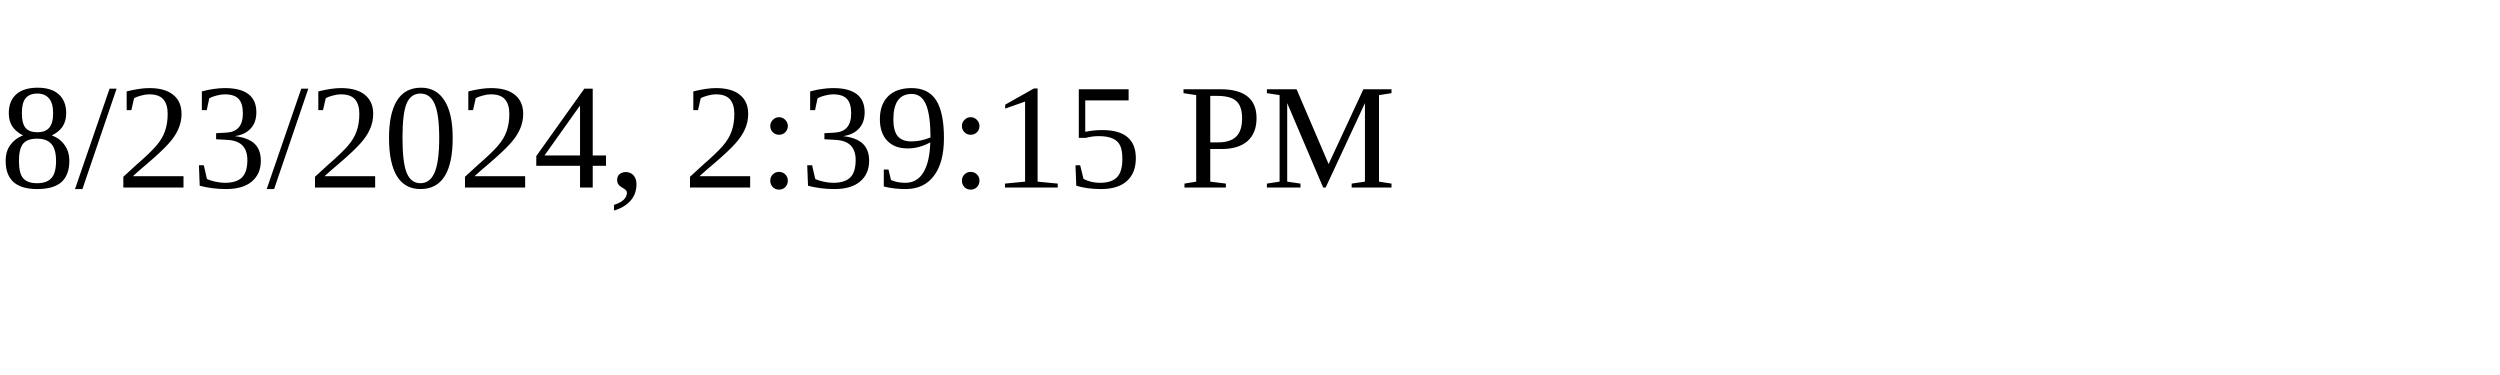
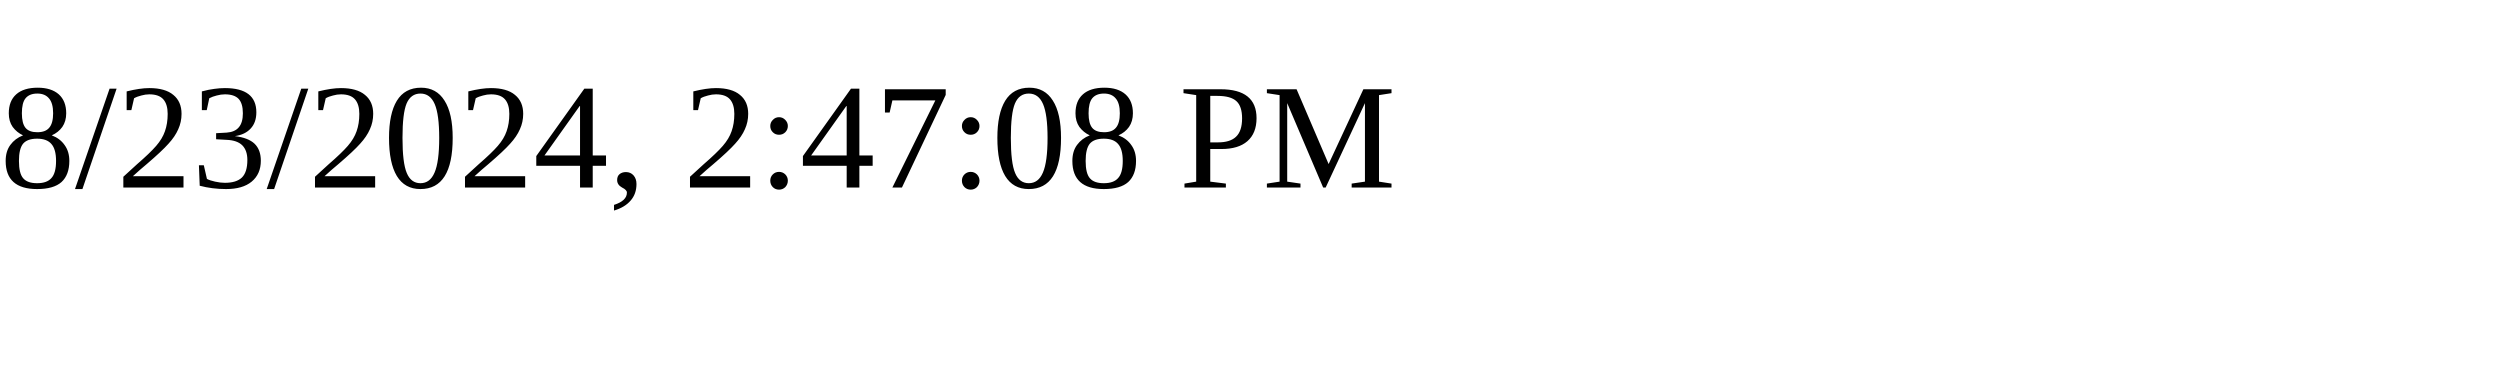
<svg xmlns="http://www.w3.org/2000/svg" height="30" width="200">
-   <text x="0" y="15">8/23/2024, 2:39:15 PM</text>
+   <text x="0" y="15">8/23/2024, 2:47:08 PM</text>
</svg>
